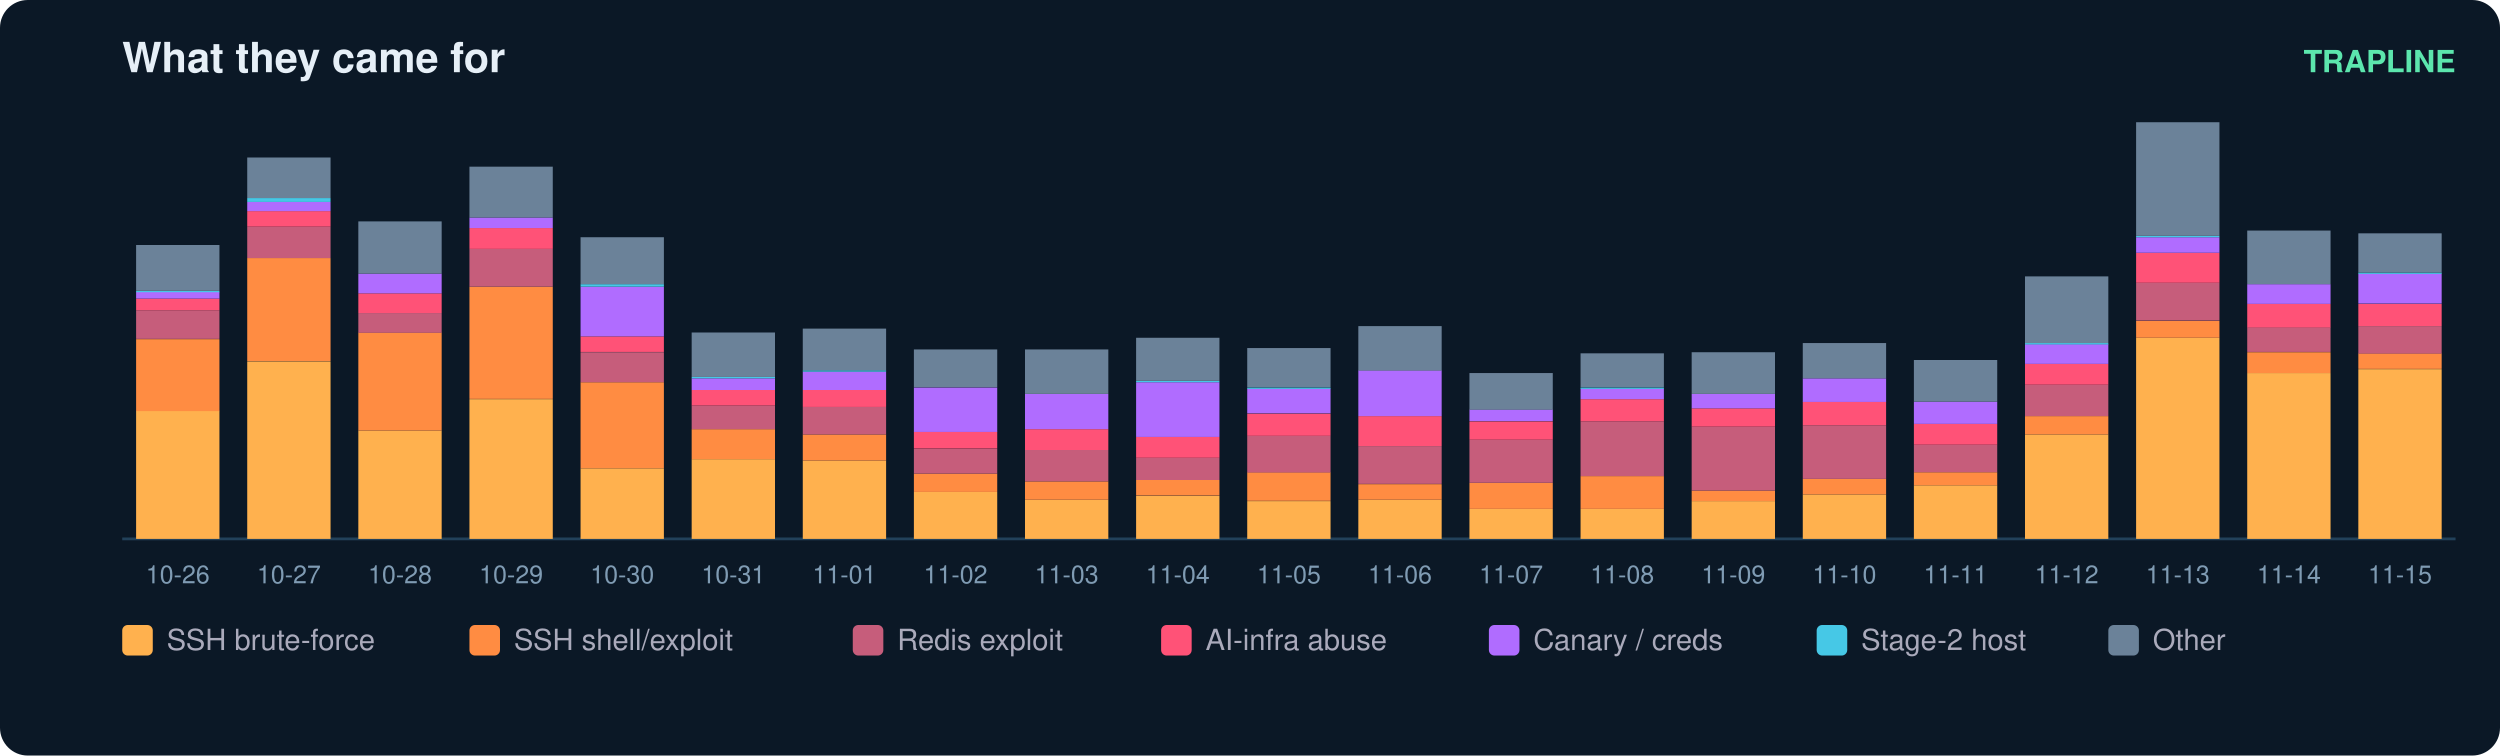
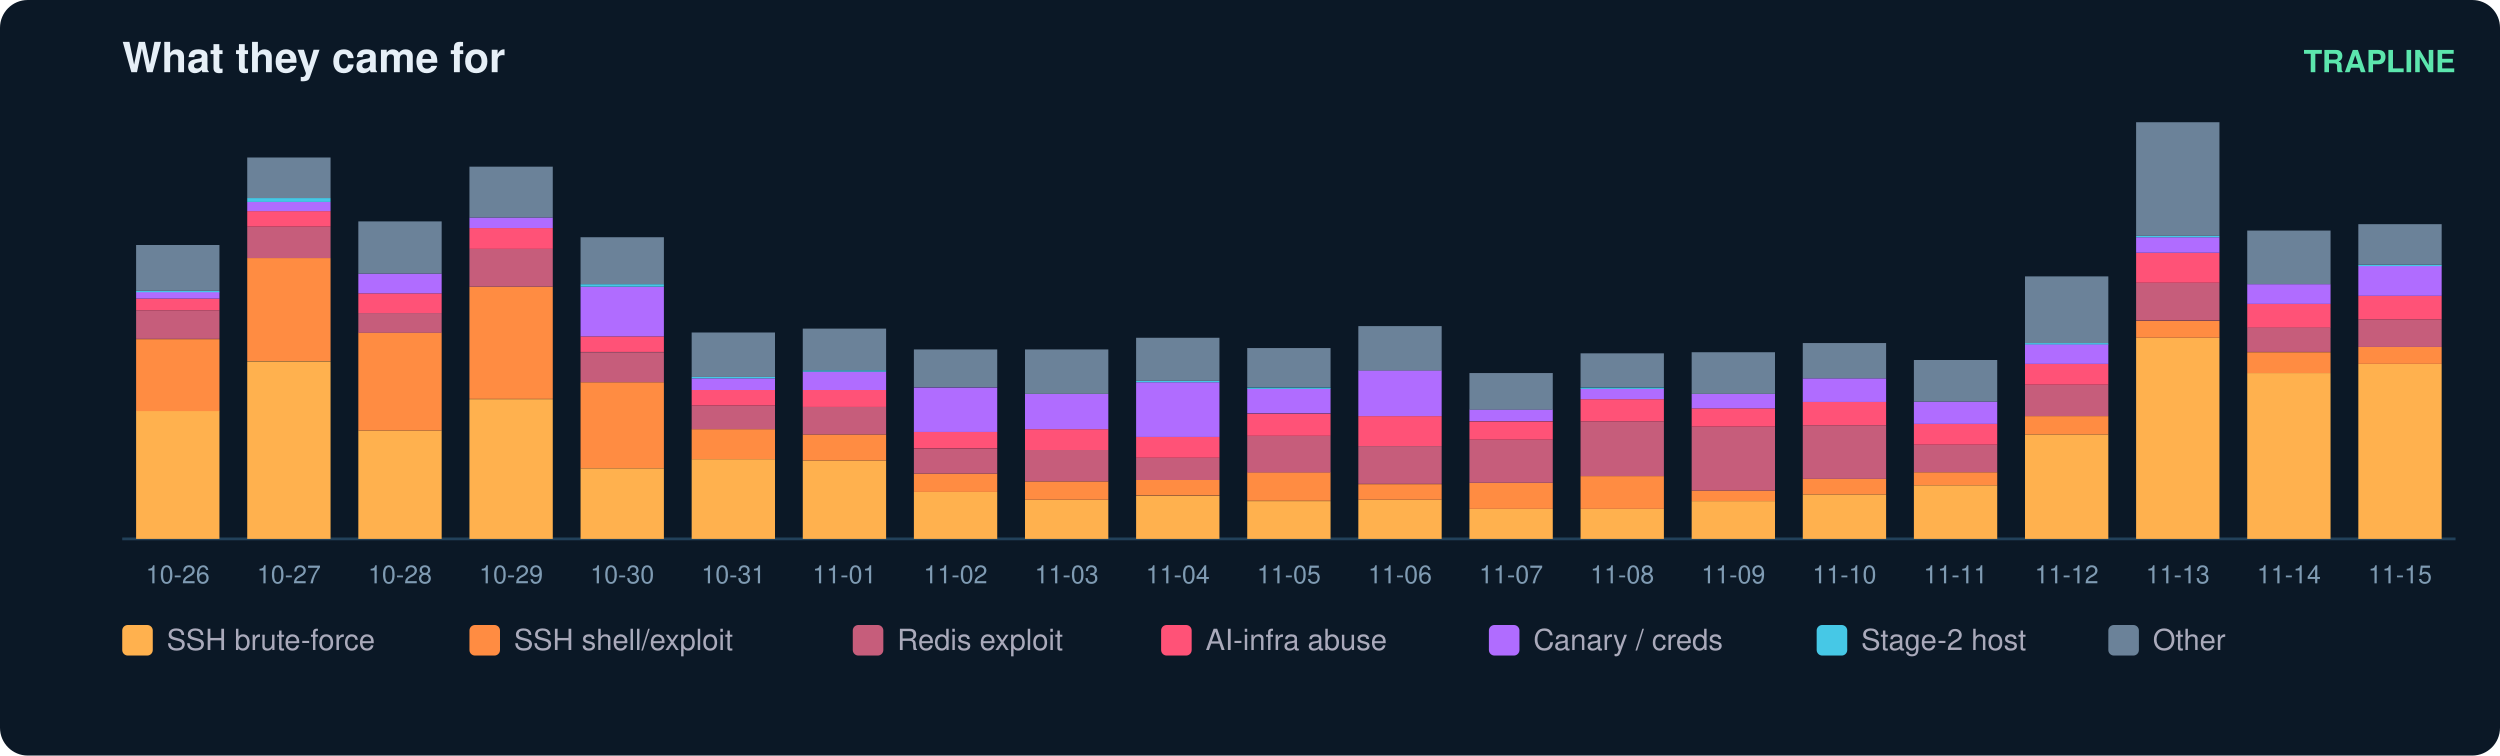
<svg xmlns="http://www.w3.org/2000/svg" width="900" height="272" viewBox="0 0 900 272" font-family="ui-sans-serif,Segoe UI,Helvetica,Arial">
  <rect width="900" height="272" rx="10" fill="#0b1826" />
  <text x="44" y="26" fill="#e6eff7" font-size="15" font-weight="700">What they came for</text>
  <text x="884" y="26" fill="#5ce6ad" font-size="11" text-anchor="end" font-weight="600">TRAPLINE</text>
  <line x1="44" y1="194" x2="884" y2="194" stroke="#22415a" />
  <rect x="49" y="147.9" width="30" height="46.1" fill="#ffb14e" />
  <rect x="49" y="122.1" width="30" height="25.9" fill="#ff8c42" />
  <rect x="49" y="111.7" width="30" height="10.3" fill="#c65d7b" />
  <rect x="49" y="107.5" width="30" height="4.2" fill="#ff5277" />
  <rect x="49" y="105.1" width="30" height="2.4" fill="#b06cff" />
  <rect x="49" y="104.7" width="30" height="0.5" fill="#46c8e6" />
  <rect x="49" y="88.2" width="30" height="16.5" fill="#6b8299" />
  <text x="64.0" y="210.0" fill="#7f9bb3" font-size="9" text-anchor="middle">10-26</text>
  <rect x="89" y="130.1" width="30" height="63.9" fill="#ffb14e" />
  <rect x="89" y="92.9" width="30" height="37.1" fill="#ff8c42" />
  <rect x="89" y="81.6" width="30" height="11.3" fill="#c65d7b" />
  <rect x="89" y="76.0" width="30" height="5.6" fill="#ff5277" />
  <rect x="89" y="72.7" width="30" height="3.3" fill="#b06cff" />
  <rect x="89" y="71.3" width="30" height="1.4" fill="#46c8e6" />
  <rect x="89" y="56.7" width="30" height="14.6" fill="#6b8299" />
  <text x="104.0" y="210.0" fill="#7f9bb3" font-size="9" text-anchor="middle">10-27</text>
  <rect x="129" y="155.0" width="30" height="39.0" fill="#ffb14e" />
  <rect x="129" y="119.7" width="30" height="35.3" fill="#ff8c42" />
  <rect x="129" y="112.7" width="30" height="7.1" fill="#c65d7b" />
  <rect x="129" y="105.6" width="30" height="7.1" fill="#ff5277" />
  <rect x="129" y="98.5" width="30" height="7.1" fill="#b06cff" />
  <rect x="129" y="79.7" width="30" height="18.8" fill="#6b8299" />
  <text x="144.0" y="210.0" fill="#7f9bb3" font-size="9" text-anchor="middle">10-28</text>
  <rect x="169" y="143.7" width="30" height="50.3" fill="#ffb14e" />
  <rect x="169" y="103.2" width="30" height="40.4" fill="#ff8c42" />
  <rect x="169" y="89.6" width="30" height="13.6" fill="#c65d7b" />
  <rect x="169" y="82.1" width="30" height="7.5" fill="#ff5277" />
  <rect x="169" y="78.3" width="30" height="3.8" fill="#b06cff" />
  <rect x="169" y="60.0" width="30" height="18.3" fill="#6b8299" />
  <text x="184.0" y="210.0" fill="#7f9bb3" font-size="9" text-anchor="middle">10-29</text>
  <rect x="209" y="168.6" width="30" height="25.4" fill="#ffb14e" />
  <rect x="209" y="137.6" width="30" height="31.0" fill="#ff8c42" />
  <rect x="209" y="126.8" width="30" height="10.8" fill="#c65d7b" />
  <rect x="209" y="121.1" width="30" height="5.6" fill="#ff5277" />
  <rect x="209" y="103.2" width="30" height="17.9" fill="#b06cff" />
  <rect x="209" y="102.3" width="30" height="0.9" fill="#46c8e6" />
  <rect x="209" y="85.4" width="30" height="16.9" fill="#6b8299" />
  <text x="224.0" y="210.0" fill="#7f9bb3" font-size="9" text-anchor="middle">10-30</text>
  <rect x="249" y="165.3" width="30" height="28.7" fill="#ffb14e" />
  <rect x="249" y="154.5" width="30" height="10.8" fill="#ff8c42" />
  <rect x="249" y="146.0" width="30" height="8.5" fill="#c65d7b" />
  <rect x="249" y="140.4" width="30" height="5.6" fill="#ff5277" />
  <rect x="249" y="136.2" width="30" height="4.2" fill="#b06cff" />
  <rect x="249" y="135.7" width="30" height="0.5" fill="#46c8e6" />
  <rect x="249" y="119.7" width="30" height="16.0" fill="#6b8299" />
  <text x="264.0" y="210.0" fill="#7f9bb3" font-size="9" text-anchor="middle">10-31</text>
  <rect x="289" y="165.8" width="30" height="28.2" fill="#ffb14e" />
  <rect x="289" y="156.4" width="30" height="9.4" fill="#ff8c42" />
  <rect x="289" y="146.5" width="30" height="9.9" fill="#c65d7b" />
  <rect x="289" y="140.4" width="30" height="6.1" fill="#ff5277" />
  <rect x="289" y="133.8" width="30" height="6.6" fill="#b06cff" />
  <rect x="289" y="133.3" width="30" height="0.5" fill="#46c8e6" />
  <rect x="289" y="118.3" width="30" height="15.0" fill="#6b8299" />
  <text x="304.0" y="210.0" fill="#7f9bb3" font-size="9" text-anchor="middle">11-01</text>
  <rect x="329" y="177.1" width="30" height="16.9" fill="#ffb14e" />
  <rect x="329" y="170.5" width="30" height="6.6" fill="#ff8c42" />
  <rect x="329" y="161.6" width="30" height="8.9" fill="#c65d7b" />
  <rect x="329" y="155.4" width="30" height="6.1" fill="#ff5277" />
  <rect x="329" y="139.5" width="30" height="16.0" fill="#b06cff" />
  <rect x="329" y="125.8" width="30" height="13.6" fill="#6b8299" />
  <text x="344.0" y="210.0" fill="#7f9bb3" font-size="9" text-anchor="middle">11-02</text>
  <rect x="369" y="179.9" width="30" height="14.1" fill="#ffb14e" />
  <rect x="369" y="173.3" width="30" height="6.6" fill="#ff8c42" />
  <rect x="369" y="162.0" width="30" height="11.3" fill="#c65d7b" />
  <rect x="369" y="154.5" width="30" height="7.5" fill="#ff5277" />
  <rect x="369" y="141.8" width="30" height="12.7" fill="#b06cff" />
  <rect x="369" y="125.8" width="30" height="16.0" fill="#6b8299" />
  <text x="384.0" y="210.0" fill="#7f9bb3" font-size="9" text-anchor="middle">11-03</text>
  <rect x="409" y="178.5" width="30" height="15.5" fill="#ffb14e" />
  <rect x="409" y="172.8" width="30" height="5.6" fill="#ff8c42" />
  <rect x="409" y="164.8" width="30" height="8.0" fill="#c65d7b" />
  <rect x="409" y="157.3" width="30" height="7.5" fill="#ff5277" />
  <rect x="409" y="137.6" width="30" height="19.7" fill="#b06cff" />
  <rect x="409" y="137.1" width="30" height="0.5" fill="#46c8e6" />
  <rect x="409" y="121.6" width="30" height="15.5" fill="#6b8299" />
  <text x="424.0" y="210.0" fill="#7f9bb3" font-size="9" text-anchor="middle">11-04</text>
  <rect x="449" y="180.4" width="30" height="13.6" fill="#ffb14e" />
  <rect x="449" y="170.0" width="30" height="10.3" fill="#ff8c42" />
  <rect x="449" y="156.9" width="30" height="13.2" fill="#c65d7b" />
  <rect x="449" y="148.9" width="30" height="8.0" fill="#ff5277" />
  <rect x="449" y="139.9" width="30" height="8.9" fill="#b06cff" />
  <rect x="449" y="139.5" width="30" height="0.5" fill="#46c8e6" />
  <rect x="449" y="125.3" width="30" height="14.1" fill="#6b8299" />
  <text x="464.0" y="210.0" fill="#7f9bb3" font-size="9" text-anchor="middle">11-05</text>
  <rect x="489" y="179.9" width="30" height="14.1" fill="#ffb14e" />
  <rect x="489" y="174.3" width="30" height="5.6" fill="#ff8c42" />
  <rect x="489" y="160.6" width="30" height="13.6" fill="#c65d7b" />
  <rect x="489" y="149.8" width="30" height="10.8" fill="#ff5277" />
  <rect x="489" y="133.3" width="30" height="16.5" fill="#b06cff" />
  <rect x="489" y="117.4" width="30" height="16.0" fill="#6b8299" />
  <text x="504.0" y="210.0" fill="#7f9bb3" font-size="9" text-anchor="middle">11-06</text>
  <rect x="529" y="183.2" width="30" height="10.8" fill="#ffb14e" />
  <rect x="529" y="173.8" width="30" height="9.4" fill="#ff8c42" />
  <rect x="529" y="158.3" width="30" height="15.5" fill="#c65d7b" />
  <rect x="529" y="151.7" width="30" height="6.6" fill="#ff5277" />
  <rect x="529" y="147.4" width="30" height="4.2" fill="#b06cff" />
  <rect x="529" y="134.3" width="30" height="13.2" fill="#6b8299" />
  <text x="544.0" y="210.0" fill="#7f9bb3" font-size="9" text-anchor="middle">11-07</text>
  <rect x="569" y="183.2" width="30" height="10.8" fill="#ffb14e" />
  <rect x="569" y="171.4" width="30" height="11.8" fill="#ff8c42" />
  <rect x="569" y="151.7" width="30" height="19.7" fill="#c65d7b" />
  <rect x="569" y="143.7" width="30" height="8.0" fill="#ff5277" />
  <rect x="569" y="139.9" width="30" height="3.8" fill="#b06cff" />
  <rect x="569" y="139.5" width="30" height="0.5" fill="#46c8e6" />
  <rect x="569" y="127.2" width="30" height="12.2" fill="#6b8299" />
  <text x="584.0" y="210.0" fill="#7f9bb3" font-size="9" text-anchor="middle">11-08</text>
  <rect x="609" y="180.4" width="30" height="13.6" fill="#ffb14e" />
  <rect x="609" y="176.6" width="30" height="3.8" fill="#ff8c42" />
  <rect x="609" y="153.6" width="30" height="23.0" fill="#c65d7b" />
  <rect x="609" y="147.0" width="30" height="6.6" fill="#ff5277" />
  <rect x="609" y="141.8" width="30" height="5.2" fill="#b06cff" />
  <rect x="609" y="126.8" width="30" height="15.0" fill="#6b8299" />
  <text x="624.0" y="210.0" fill="#7f9bb3" font-size="9" text-anchor="middle">11-09</text>
  <rect x="649" y="178.0" width="30" height="16.0" fill="#ffb14e" />
  <rect x="649" y="172.4" width="30" height="5.6" fill="#ff8c42" />
  <rect x="649" y="153.1" width="30" height="19.3" fill="#c65d7b" />
  <rect x="649" y="144.6" width="30" height="8.5" fill="#ff5277" />
  <rect x="649" y="136.2" width="30" height="8.5" fill="#b06cff" />
  <rect x="649" y="123.5" width="30" height="12.7" fill="#6b8299" />
  <text x="664.0" y="210.0" fill="#7f9bb3" font-size="9" text-anchor="middle">11-10</text>
  <rect x="689" y="174.7" width="30" height="19.3" fill="#ffb14e" />
  <rect x="689" y="170.0" width="30" height="4.7" fill="#ff8c42" />
  <rect x="689" y="160.1" width="30" height="9.9" fill="#c65d7b" />
  <rect x="689" y="152.6" width="30" height="7.5" fill="#ff5277" />
  <rect x="689" y="144.6" width="30" height="8.0" fill="#b06cff" />
  <rect x="689" y="129.6" width="30" height="15.0" fill="#6b8299" />
  <text x="704.0" y="210.0" fill="#7f9bb3" font-size="9" text-anchor="middle">11-11</text>
  <rect x="729" y="156.4" width="30" height="37.6" fill="#ffb14e" />
  <rect x="729" y="149.8" width="30" height="6.6" fill="#ff8c42" />
  <rect x="729" y="138.5" width="30" height="11.3" fill="#c65d7b" />
  <rect x="729" y="131.0" width="30" height="7.5" fill="#ff5277" />
  <rect x="729" y="123.9" width="30" height="7.1" fill="#b06cff" />
  <rect x="729" y="123.5" width="30" height="0.5" fill="#46c8e6" />
  <rect x="729" y="99.5" width="30" height="24.0" fill="#6b8299" />
  <text x="744.0" y="210.0" fill="#7f9bb3" font-size="9" text-anchor="middle">11-12</text>
  <rect x="769" y="121.6" width="30" height="72.4" fill="#ffb14e" />
  <rect x="769" y="115.5" width="30" height="6.1" fill="#ff8c42" />
  <rect x="769" y="101.8" width="30" height="13.6" fill="#c65d7b" />
  <rect x="769" y="91.0" width="30" height="10.8" fill="#ff5277" />
  <rect x="769" y="85.4" width="30" height="5.6" fill="#b06cff" />
  <rect x="769" y="84.9" width="30" height="0.5" fill="#46c8e6" />
  <rect x="769" y="44.0" width="30" height="40.9" fill="#6b8299" />
  <text x="784.0" y="210.0" fill="#7f9bb3" font-size="9" text-anchor="middle">11-13</text>
  <rect x="809" y="134.3" width="30" height="59.7" fill="#ffb14e" />
  <rect x="809" y="126.8" width="30" height="7.5" fill="#ff8c42" />
  <rect x="809" y="117.8" width="30" height="8.9" fill="#c65d7b" />
  <rect x="809" y="109.4" width="30" height="8.5" fill="#ff5277" />
  <rect x="809" y="102.3" width="30" height="7.1" fill="#b06cff" />
  <rect x="809" y="83.0" width="30" height="19.3" fill="#6b8299" />
  <text x="824.0" y="210.0" fill="#7f9bb3" font-size="9" text-anchor="middle">11-14</text>
-   <rect x="849" y="132.9" width="30" height="61.1" fill="#ffb14e" />
-   <rect x="849" y="127.2" width="30" height="5.6" fill="#ff8c42" />
-   <rect x="849" y="117.4" width="30" height="9.9" fill="#c65d7b" />
-   <rect x="849" y="109.4" width="30" height="8.0" fill="#ff5277" />
-   <rect x="849" y="98.5" width="30" height="10.8" fill="#b06cff" />
-   <rect x="849" y="98.1" width="30" height="0.5" fill="#46c8e6" />
-   <rect x="849" y="84.0" width="30" height="14.1" fill="#6b8299" />
+   <rect x="849" y="131.0" width="30" height="63.0" fill="#ffb14e" />
+   <rect x="849" y="124.9" width="30" height="6.1" fill="#ff8c42" />
+   <rect x="849" y="115.0" width="30" height="9.9" fill="#c65d7b" />
+   <rect x="849" y="106.5" width="30" height="8.5" fill="#ff5277" />
+   <rect x="849" y="95.7" width="30" height="10.8" fill="#b06cff" />
+   <rect x="849" y="95.3" width="30" height="0.5" fill="#46c8e6" />
+   <rect x="849" y="80.7" width="30" height="14.6" fill="#6b8299" />
  <text x="864.0" y="210.0" fill="#7f9bb3" font-size="9" text-anchor="middle">11-15</text>
  <rect x="44" y="225" width="11" height="11" rx="2" fill="#ffb14e" />
  <text x="60" y="234" fill="#aab" font-size="10.5">SSH brute-force</text>
  <rect x="169" y="225" width="11" height="11" rx="2" fill="#ff8c42" />
  <text x="185" y="234" fill="#aab" font-size="10.5">SSH shell/exploit</text>
  <rect x="307" y="225" width="11" height="11" rx="2" fill="#c65d7b" />
  <text x="323" y="234" fill="#aab" font-size="10.5">Redis exploit</text>
  <rect x="418" y="225" width="11" height="11" rx="2" fill="#ff5277" />
  <text x="434" y="234" fill="#aab" font-size="10.5">AI-infra abuse</text>
  <rect x="536" y="225" width="11" height="11" rx="2" fill="#b06cff" />
  <text x="552" y="234" fill="#aab" font-size="10.5">Canary / creds</text>
  <rect x="654" y="225" width="11" height="11" rx="2" fill="#46c8e6" />
  <text x="670" y="234" fill="#aab" font-size="10.5">Stage-2 host</text>
  <rect x="759" y="225" width="11" height="11" rx="2" fill="#6b8299" />
  <text x="775" y="234" fill="#aab" font-size="10.5">Other</text>
</svg>
